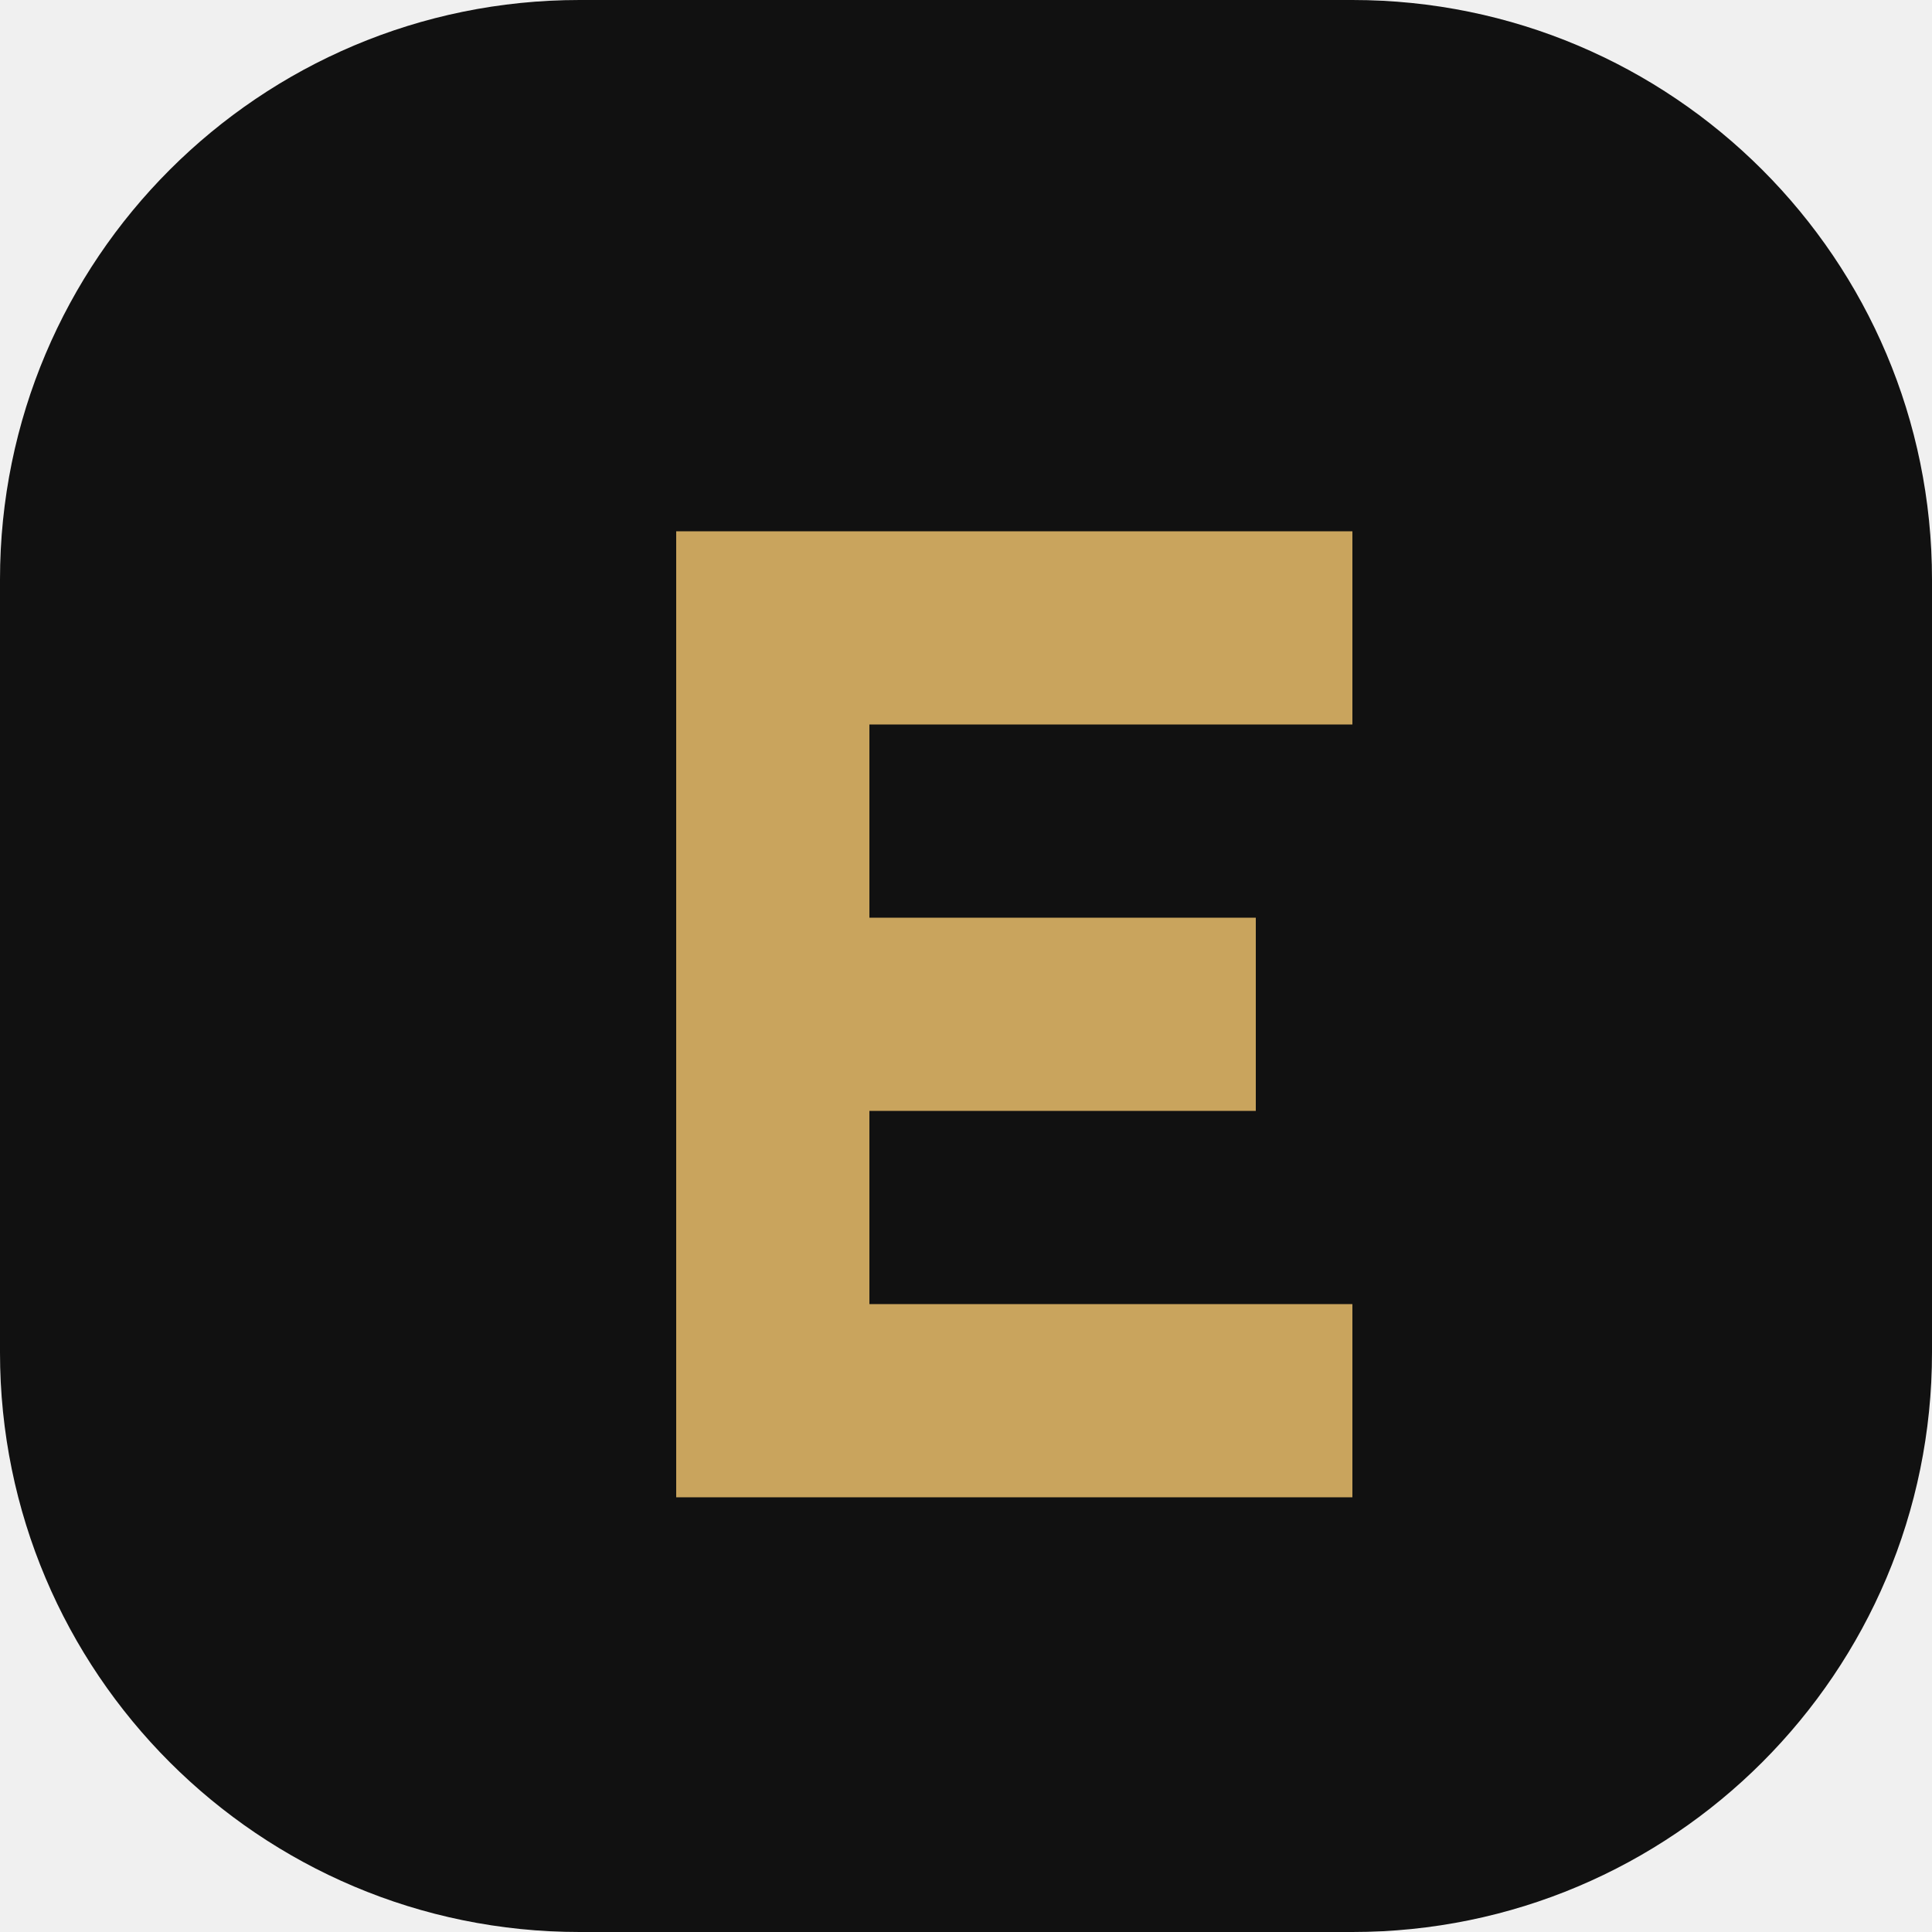
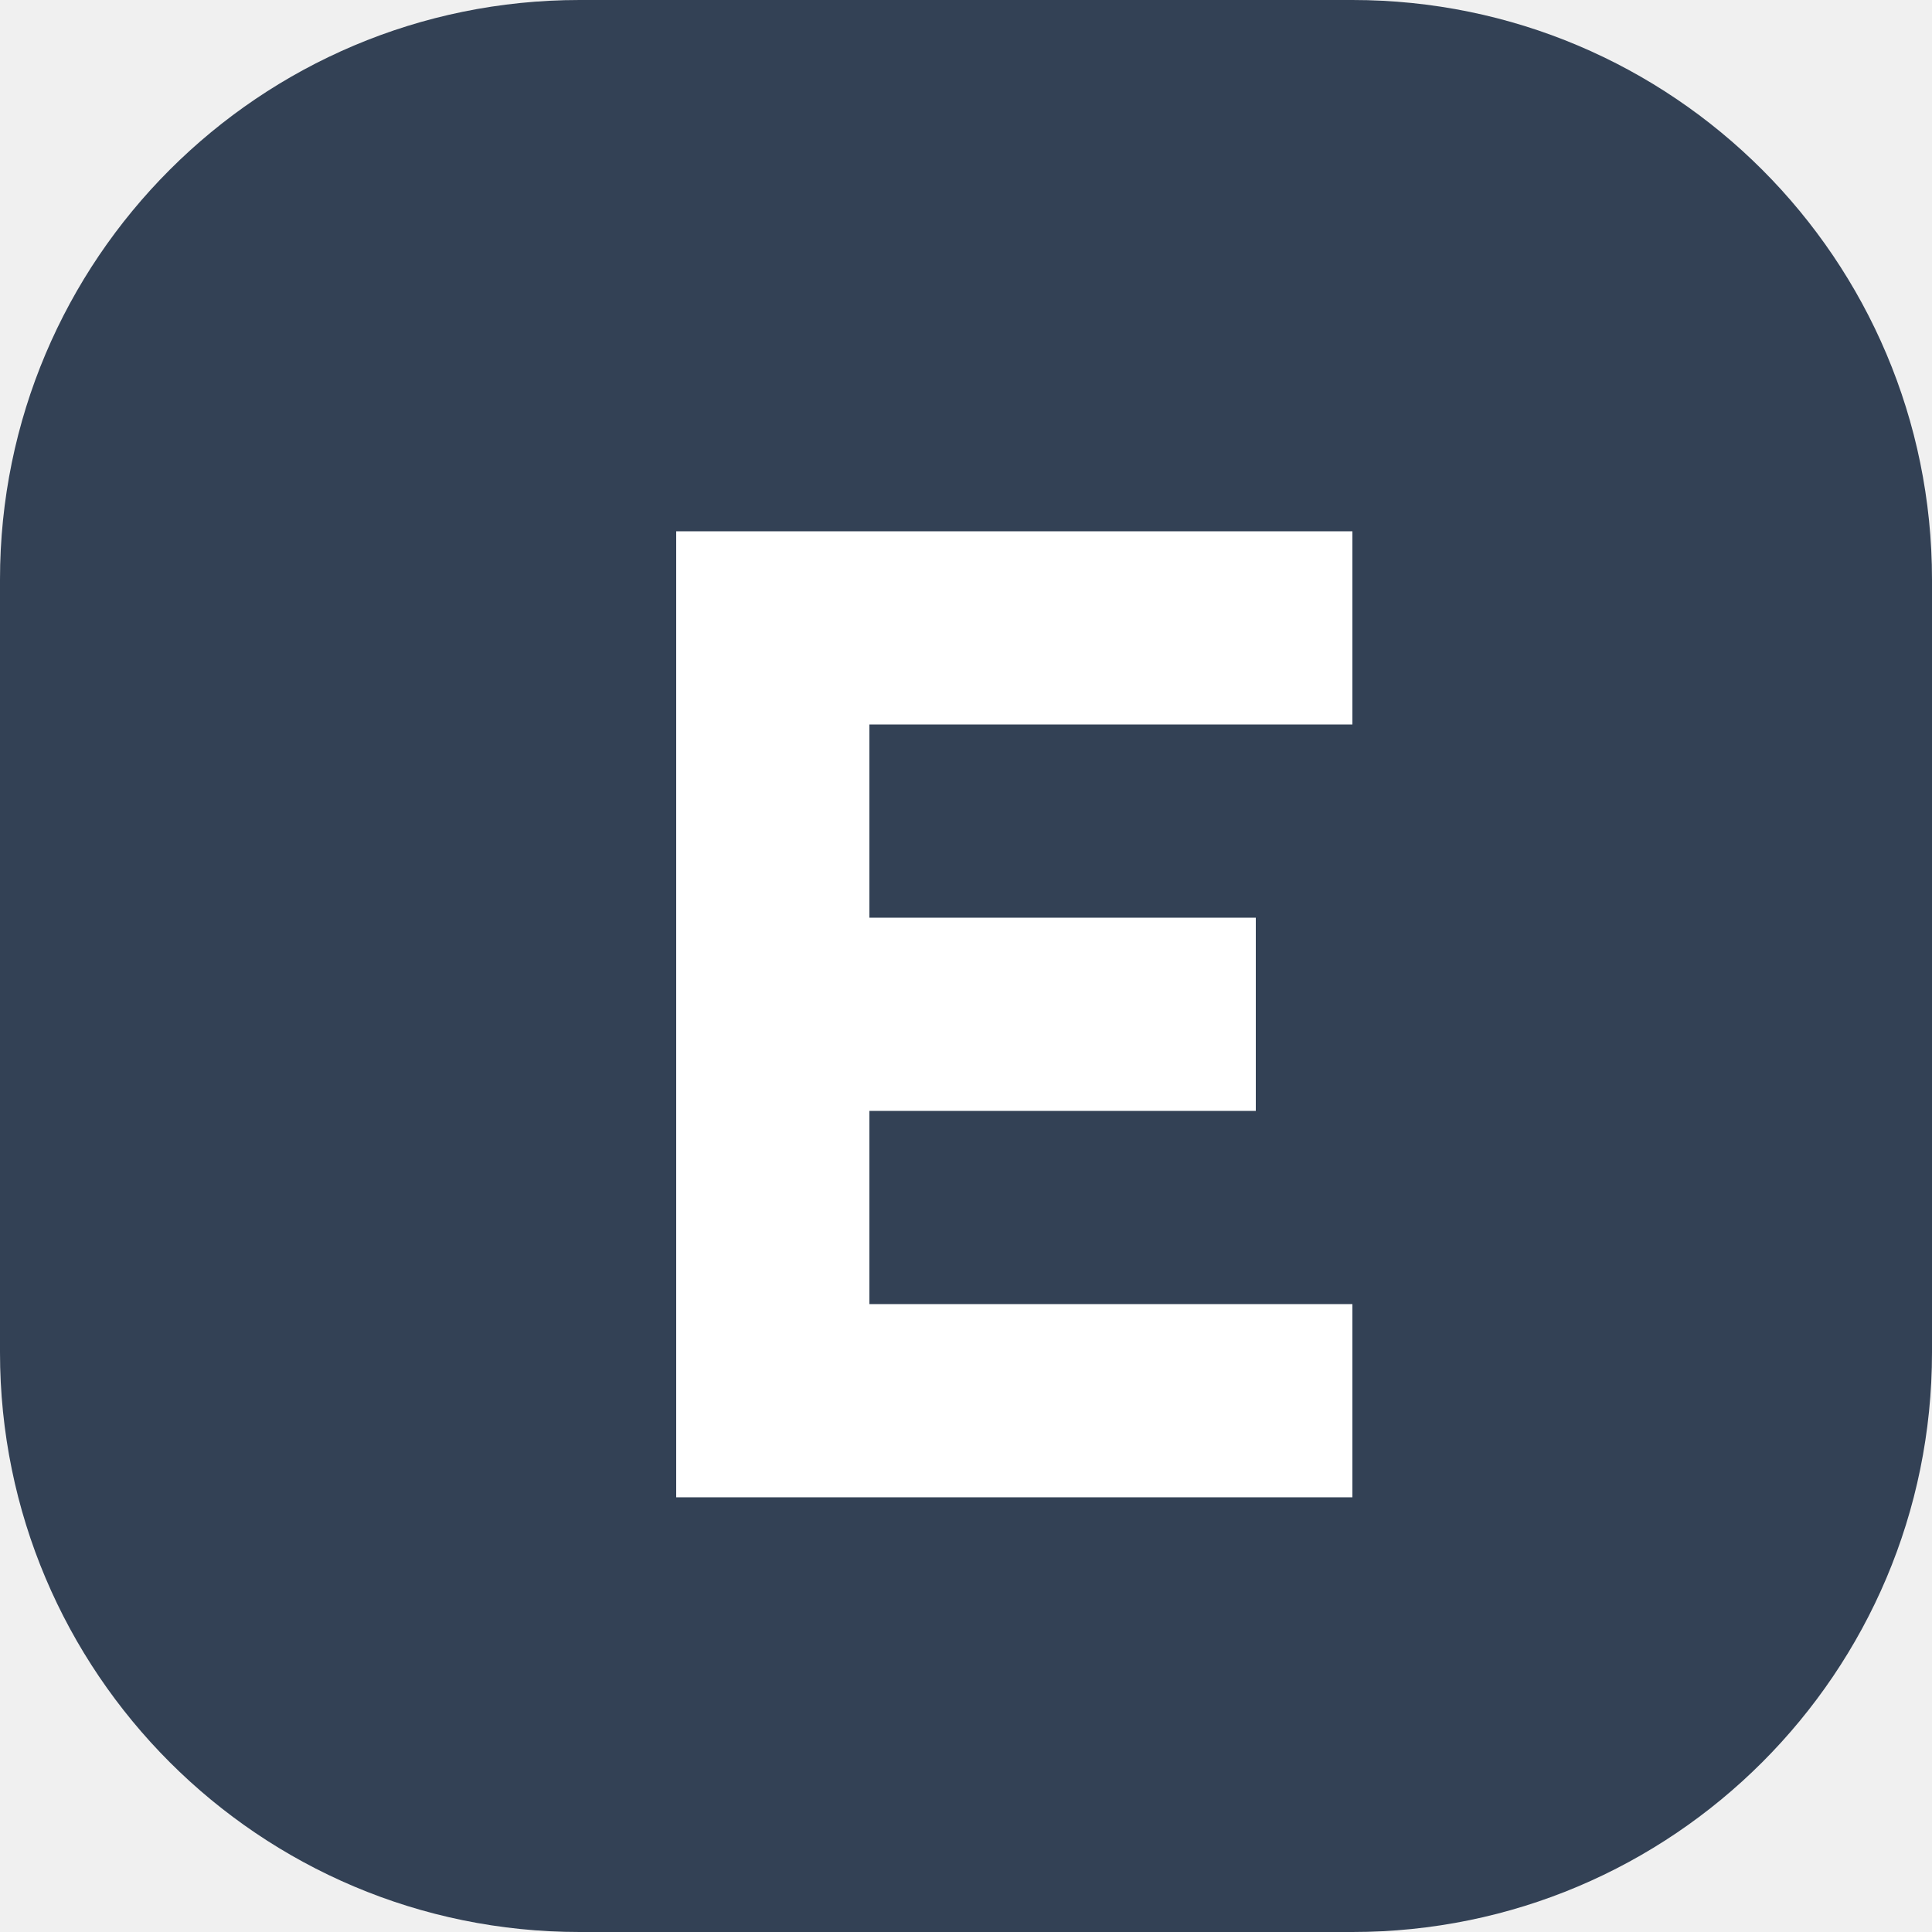
<svg xmlns="http://www.w3.org/2000/svg" viewBox="0 0 40 40">
-   <rect width="40" height="40" rx="12" fill="#111" />
-   <path d="M14 11h14v4H18v4h8v4h-8v4h10v4H14Z" fill="#c9a45d" />
+   <rect width="40" height="40" rx="12" fill="#334155" />
+   <path d="M14 11h14v4H18v4h8v4h-8v4h10v4H14Z" fill="#FFFFFF" />
</svg>
